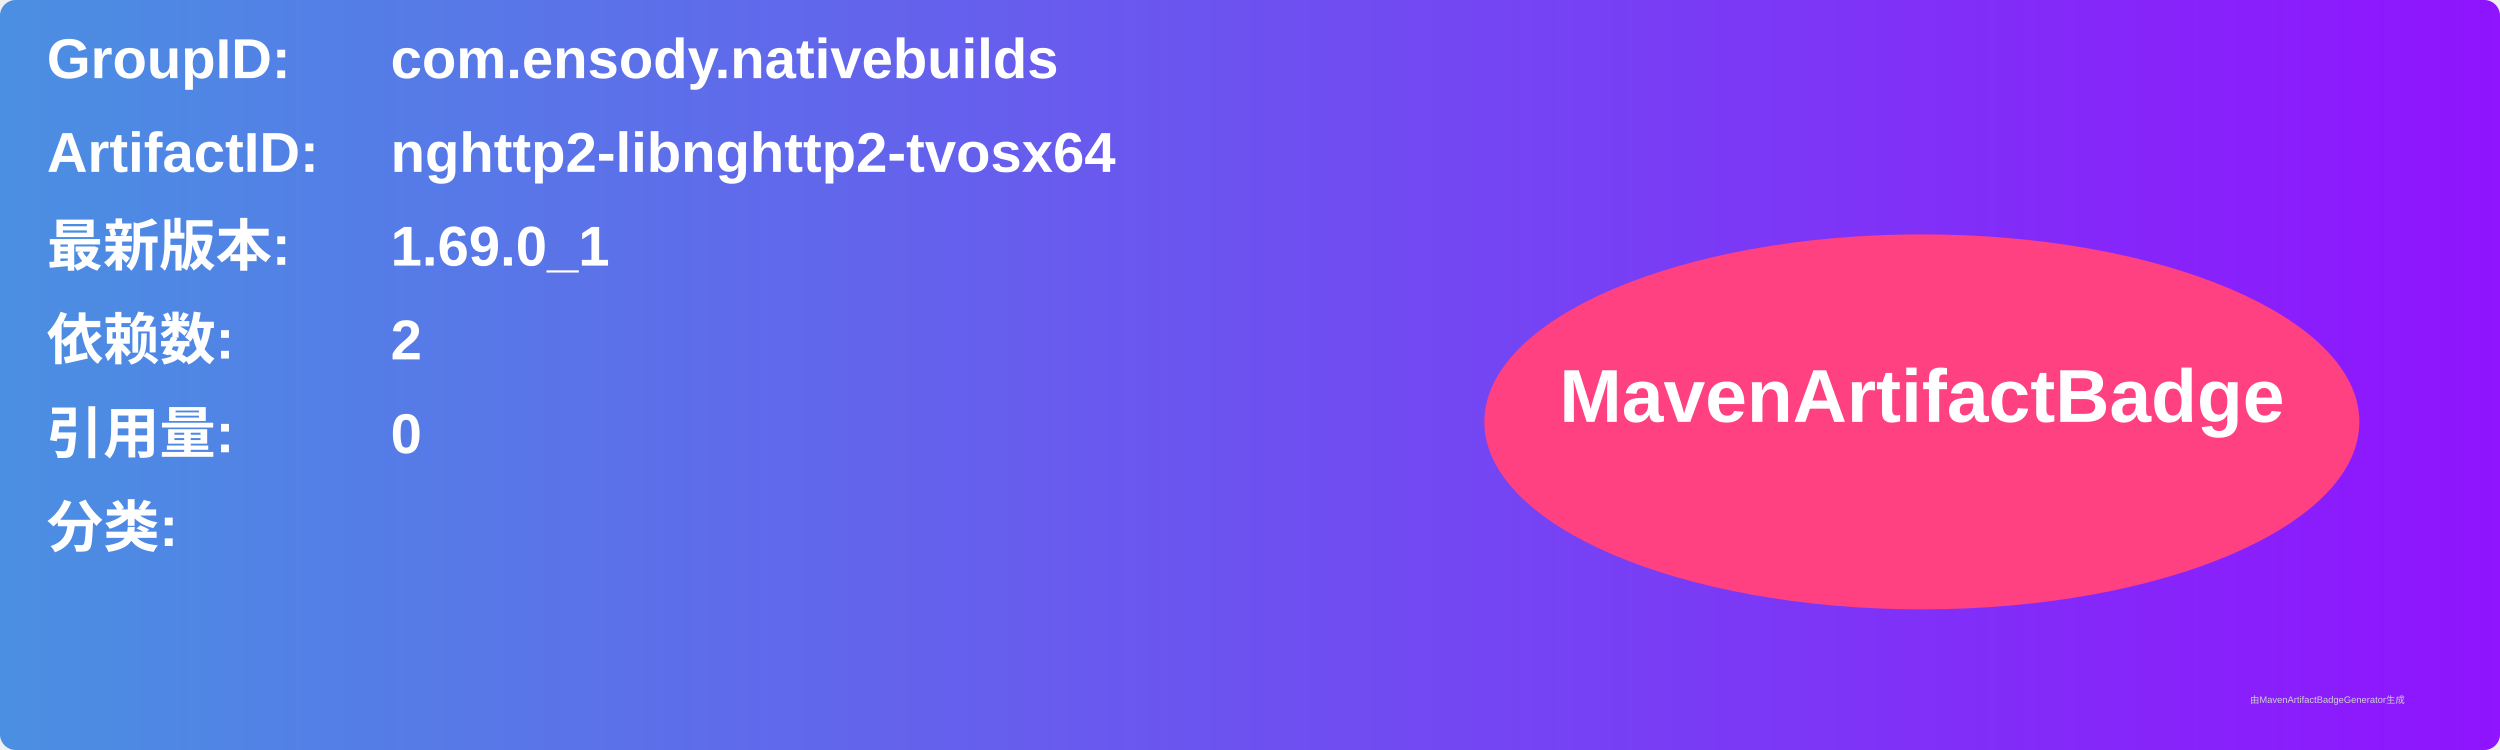
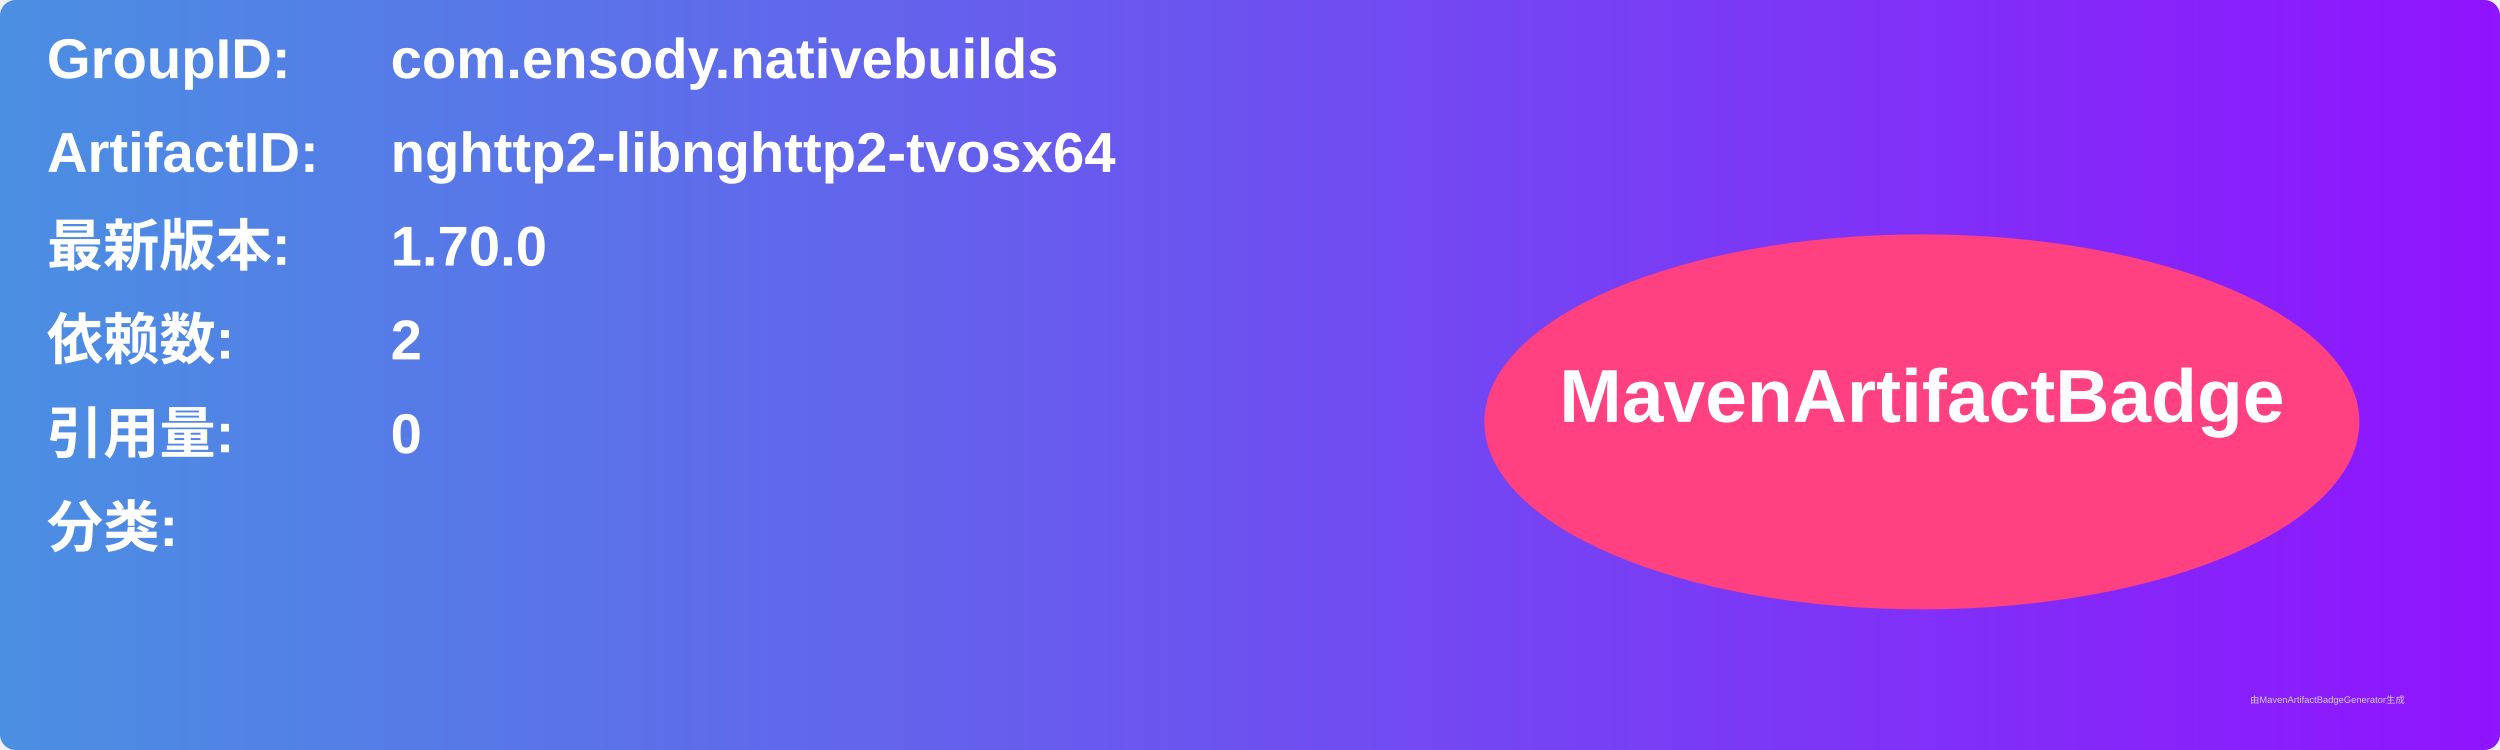
<svg xmlns="http://www.w3.org/2000/svg" width="800" height="240" viewBox="0 0 800 240">
  <linearGradient id="grad" x1="0%" y1="0%" x2="100%" y2="0%">
    <stop offset="0%" stop-color="#4a90e2" />
    <stop offset="100%" stop-color="#9013fe" />
  </linearGradient>
  <rect width="100%" height="100%" rx="5" ry="5" fill="url(#grad)" />
  <g transform="translate(15, 15)">
    <text x="0" y="10" font-family="Arial" font-size="18" fill="white" font-weight="bold" width="260">GroupID:</text>
    <text x="110" y="10" font-family="Arial" font-size="18" fill="white" font-weight="bold" width="460">com.ensody.nativebuilds</text>
    <text x="0" y="40" font-family="Arial" font-size="18" fill="white" font-weight="bold" width="260">ArtifactID:</text>
    <text x="110" y="40" font-family="Arial" font-size="18" fill="white" font-weight="bold" width="460">nghttp2-libnghttp2-tvosx64</text>
    <text x="0" y="70" font-family="Arial" font-size="18" fill="white" font-weight="bold">最新版本:</text>
    <text x="110" y="70" font-family="Arial" font-size="18" fill="white" font-weight="bold">
-       <tspan font-weight="bold">1.69.0_1</tspan>
+       <tspan font-weight="bold">1.70.0</tspan>
    </text>
    <text x="0" y="100" font-family="Arial" font-size="18" fill="white" font-weight="bold">依赖数: </text>
    <text x="110" y="100" font-family="Arial" font-size="18" fill="white">
      <tspan font-weight="bold">2</tspan>
    </text>
    <text x="0" y="130" font-family="Arial" font-size="18" fill="white" font-weight="bold">引用量: </text>
    <text x="110" y="130" font-family="Arial" font-size="18" fill="white">
      <tspan font-weight="bold">0</tspan>
    </text>
    <text x="0" y="160" font-family="Arial" font-size="18" fill="white" font-weight="bold">分类:</text>
    <text x="10" y="190" font-family="Arial" font-size="10" fill="white">
      <tspan font-weight="bold" />
    </text>
    <ellipse cx="600" cy="120" rx="140" ry="60" fill="#ff4081" />
    <text x="600" y="120" text-anchor="middle" font-family="Arial" font-size="24" fill="white" font-weight="bold">MavenArtifactBadge</text>
  </g>
  <text x="720" y="225" font-family="Arial" font-size="3" fill="#d0d0d0">由MavenArtifactBadgeGenerator生成</text>
</svg>
